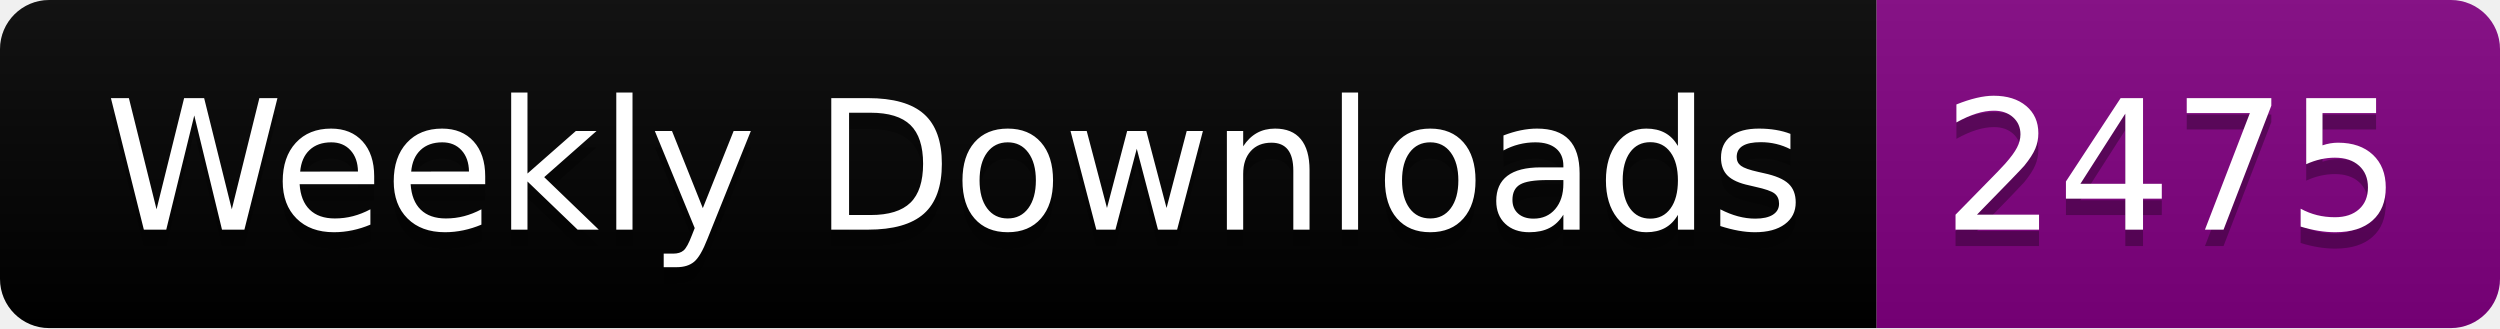
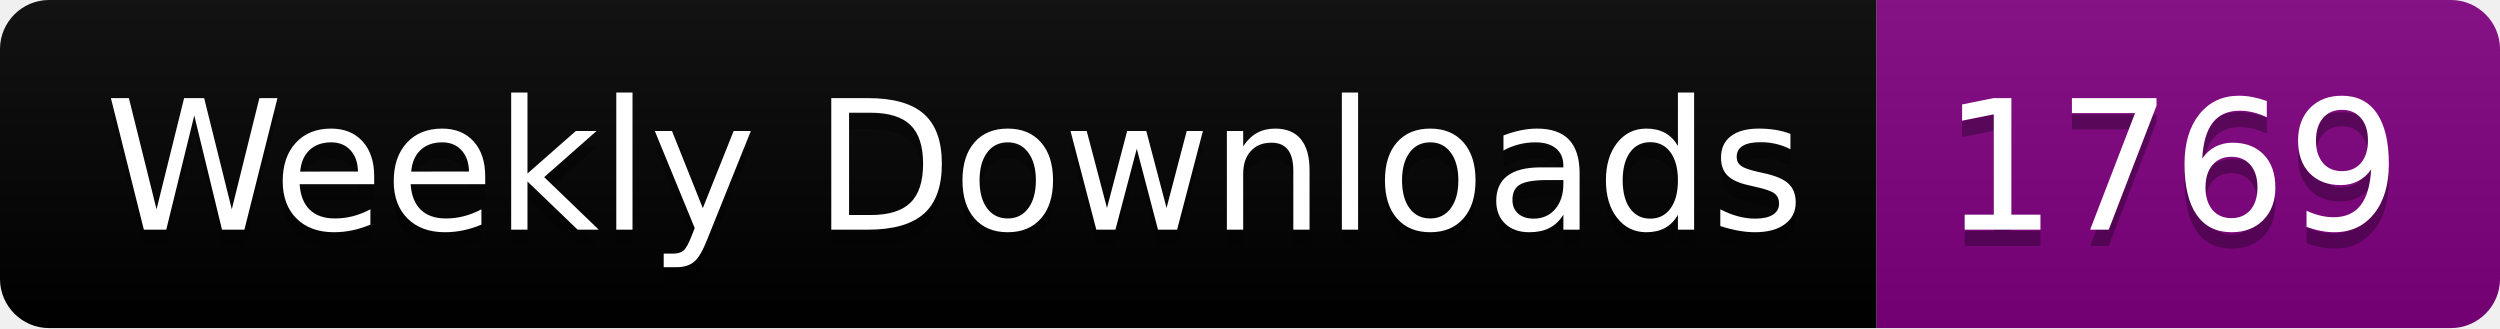
<svg xmlns="http://www.w3.org/2000/svg" width="152.4" height="20">
  <linearGradient id="smooth" x2="0" y2="100%">
    <stop offset="0" stop-color="#bbb" stop-opacity=".1" />
    <stop offset="1" stop-opacity=".1" />
  </linearGradient>
  <clipPath id="round">
    <rect width="152.4" height="20" rx="3" fill="#fff" />
  </clipPath>
  <g clip-path="url(#round)">
    <rect width="114.4" height="20" fill="black" />
    <rect x="114.4" width="38.0" height="20" fill="purple" />
    <rect width="152.4" height="20" fill="url(#smooth)" />
  </g>
  <g fill="#fff" text-anchor="middle" font-family="DejaVu Sans,Verdana,Geneva,sans-serif" font-size="110">
    <text x="582.0" y="150" fill="#010101" fill-opacity=".3" transform="scale(0.1)" textLength="1044.0" lengthAdjust="spacing">Weekly Downloads</text>
    <text x="582.0" y="140" transform="scale(0.1)" textLength="1044.0" lengthAdjust="spacing">Weekly Downloads</text>
-     <text x="1324.0" y="150" fill="#010101" fill-opacity=".3" transform="scale(0.1)" textLength="280.0" lengthAdjust="spacing">2475</text>
-     <text x="1324.0" y="140" transform="scale(0.1)" textLength="280.0" lengthAdjust="spacing">2475</text>
+     <text x="1324.0" y="150" fill="#010101" fill-opacity=".3" transform="scale(0.1)" textLength="280.0" lengthAdjust="spacing">1769</text>
+     <text x="1324.0" y="140" transform="scale(0.1)" textLength="280.0" lengthAdjust="spacing">1769</text>
  </g>
</svg>
